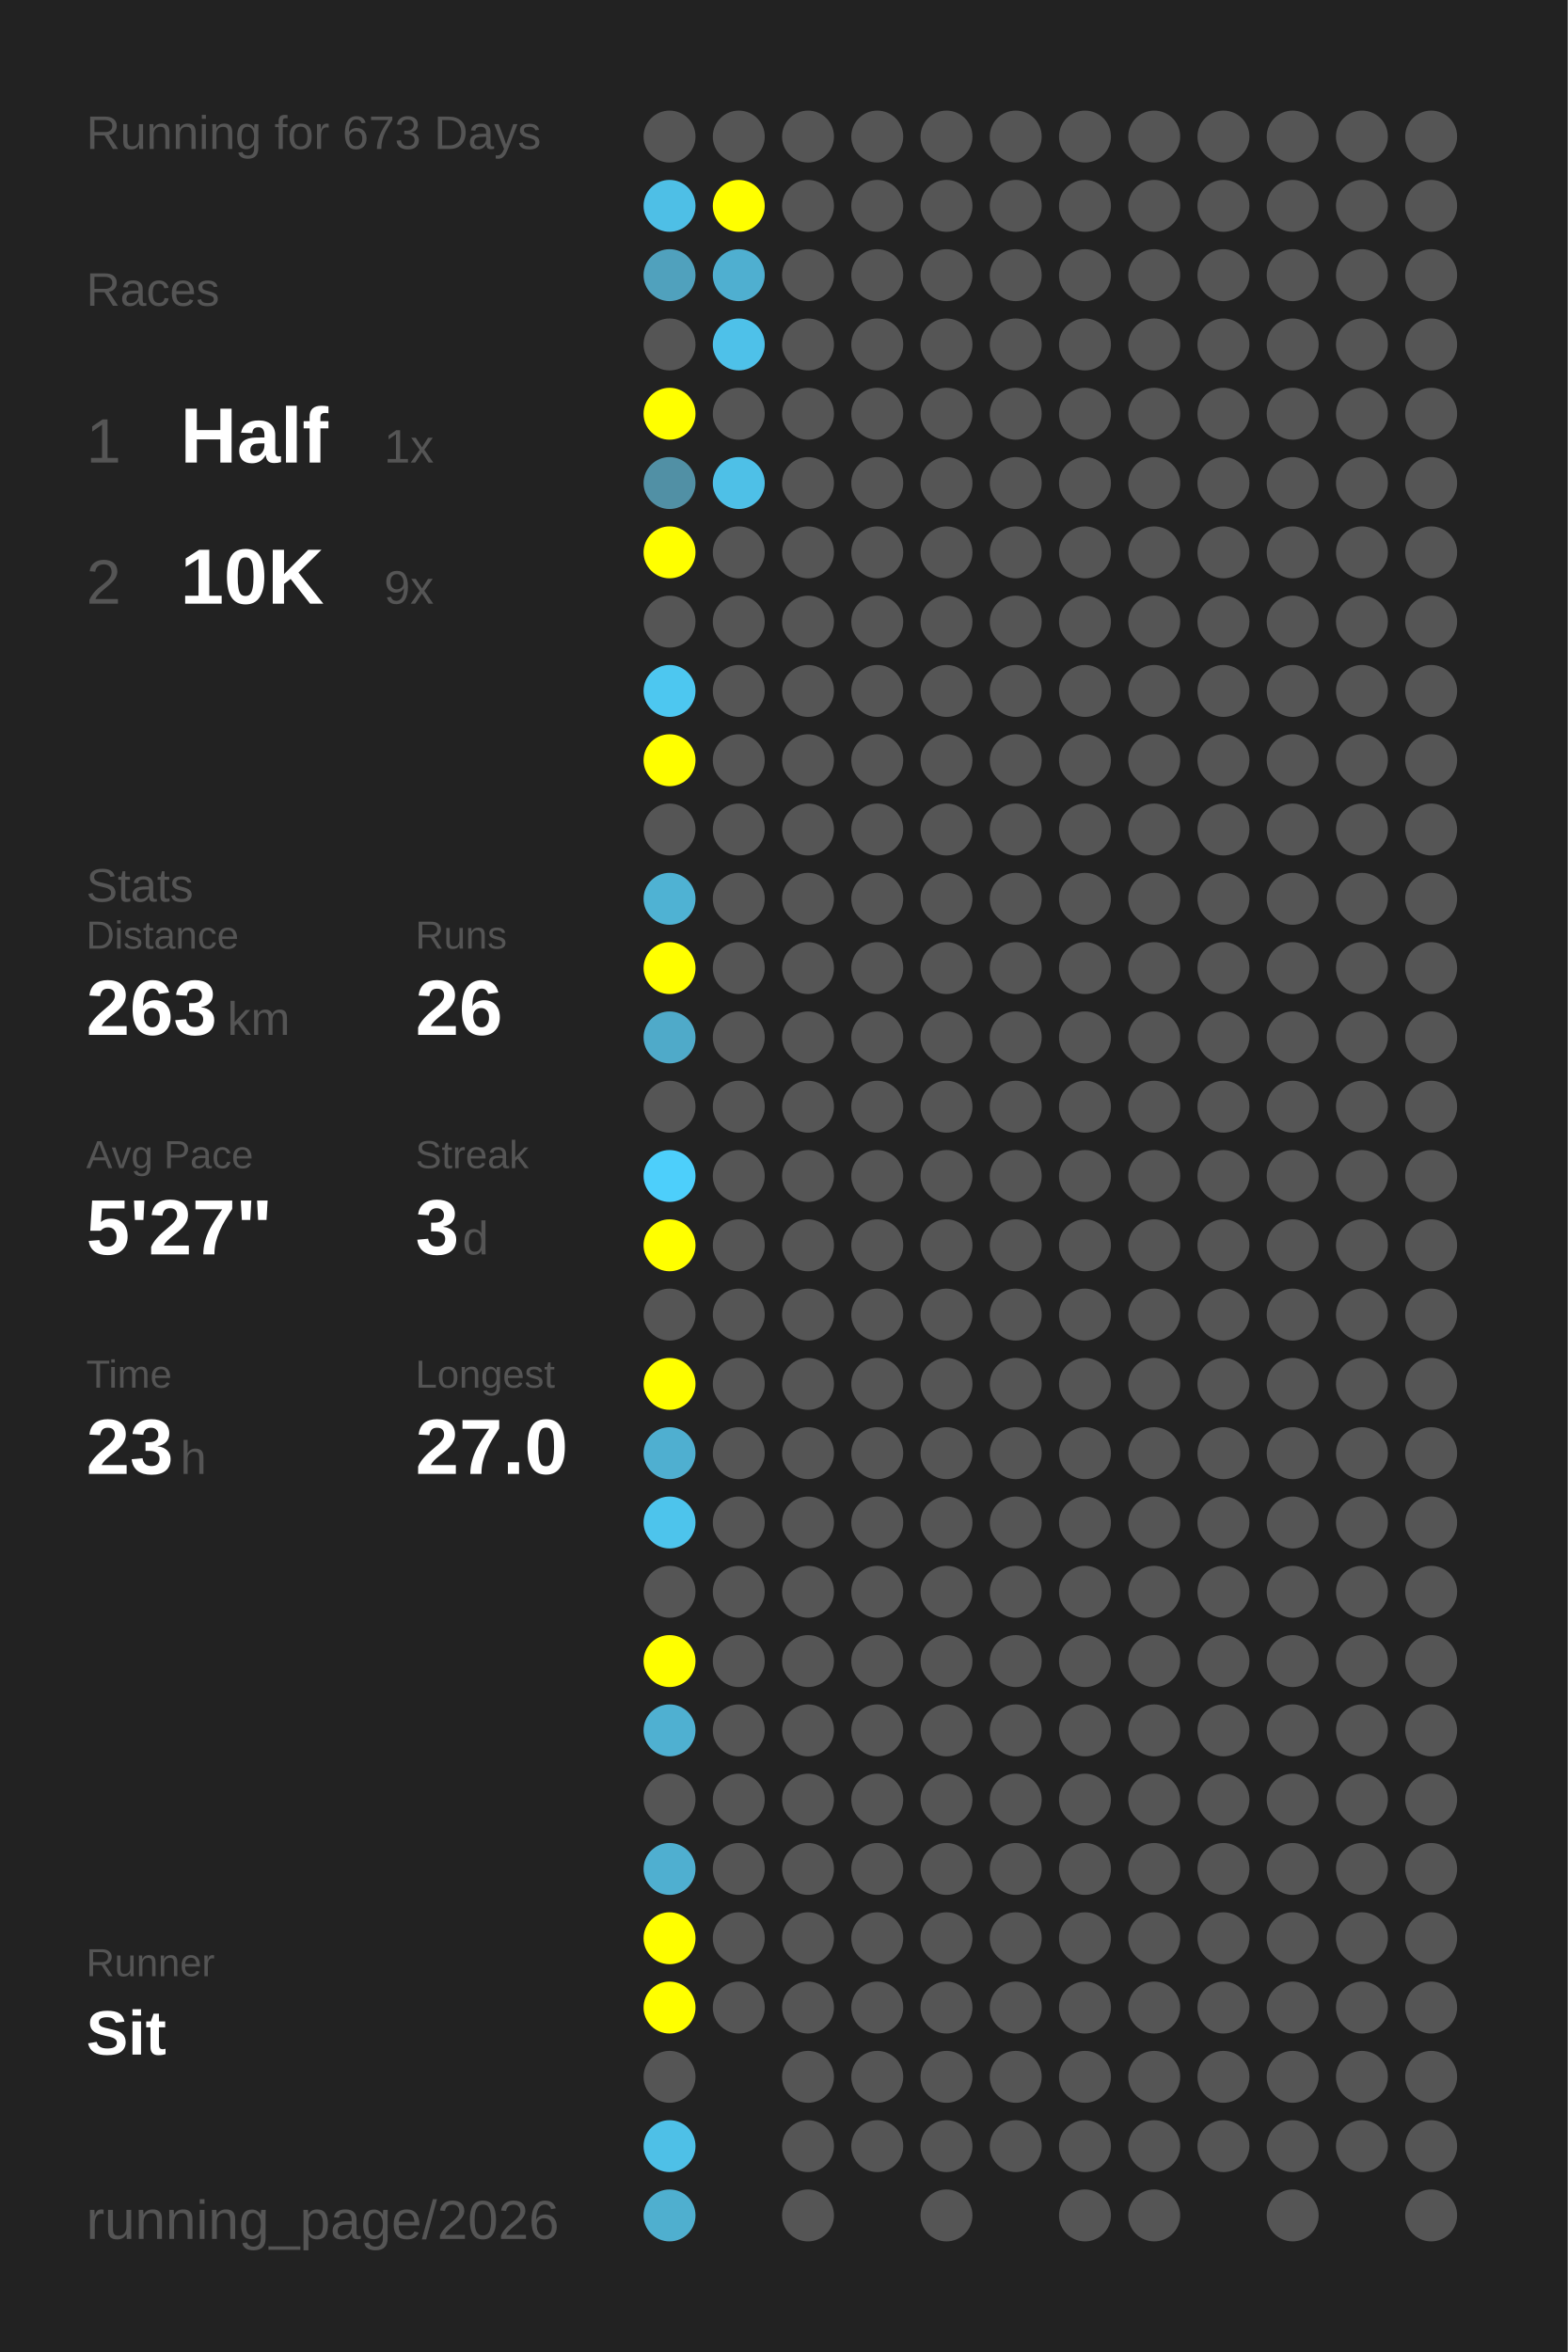
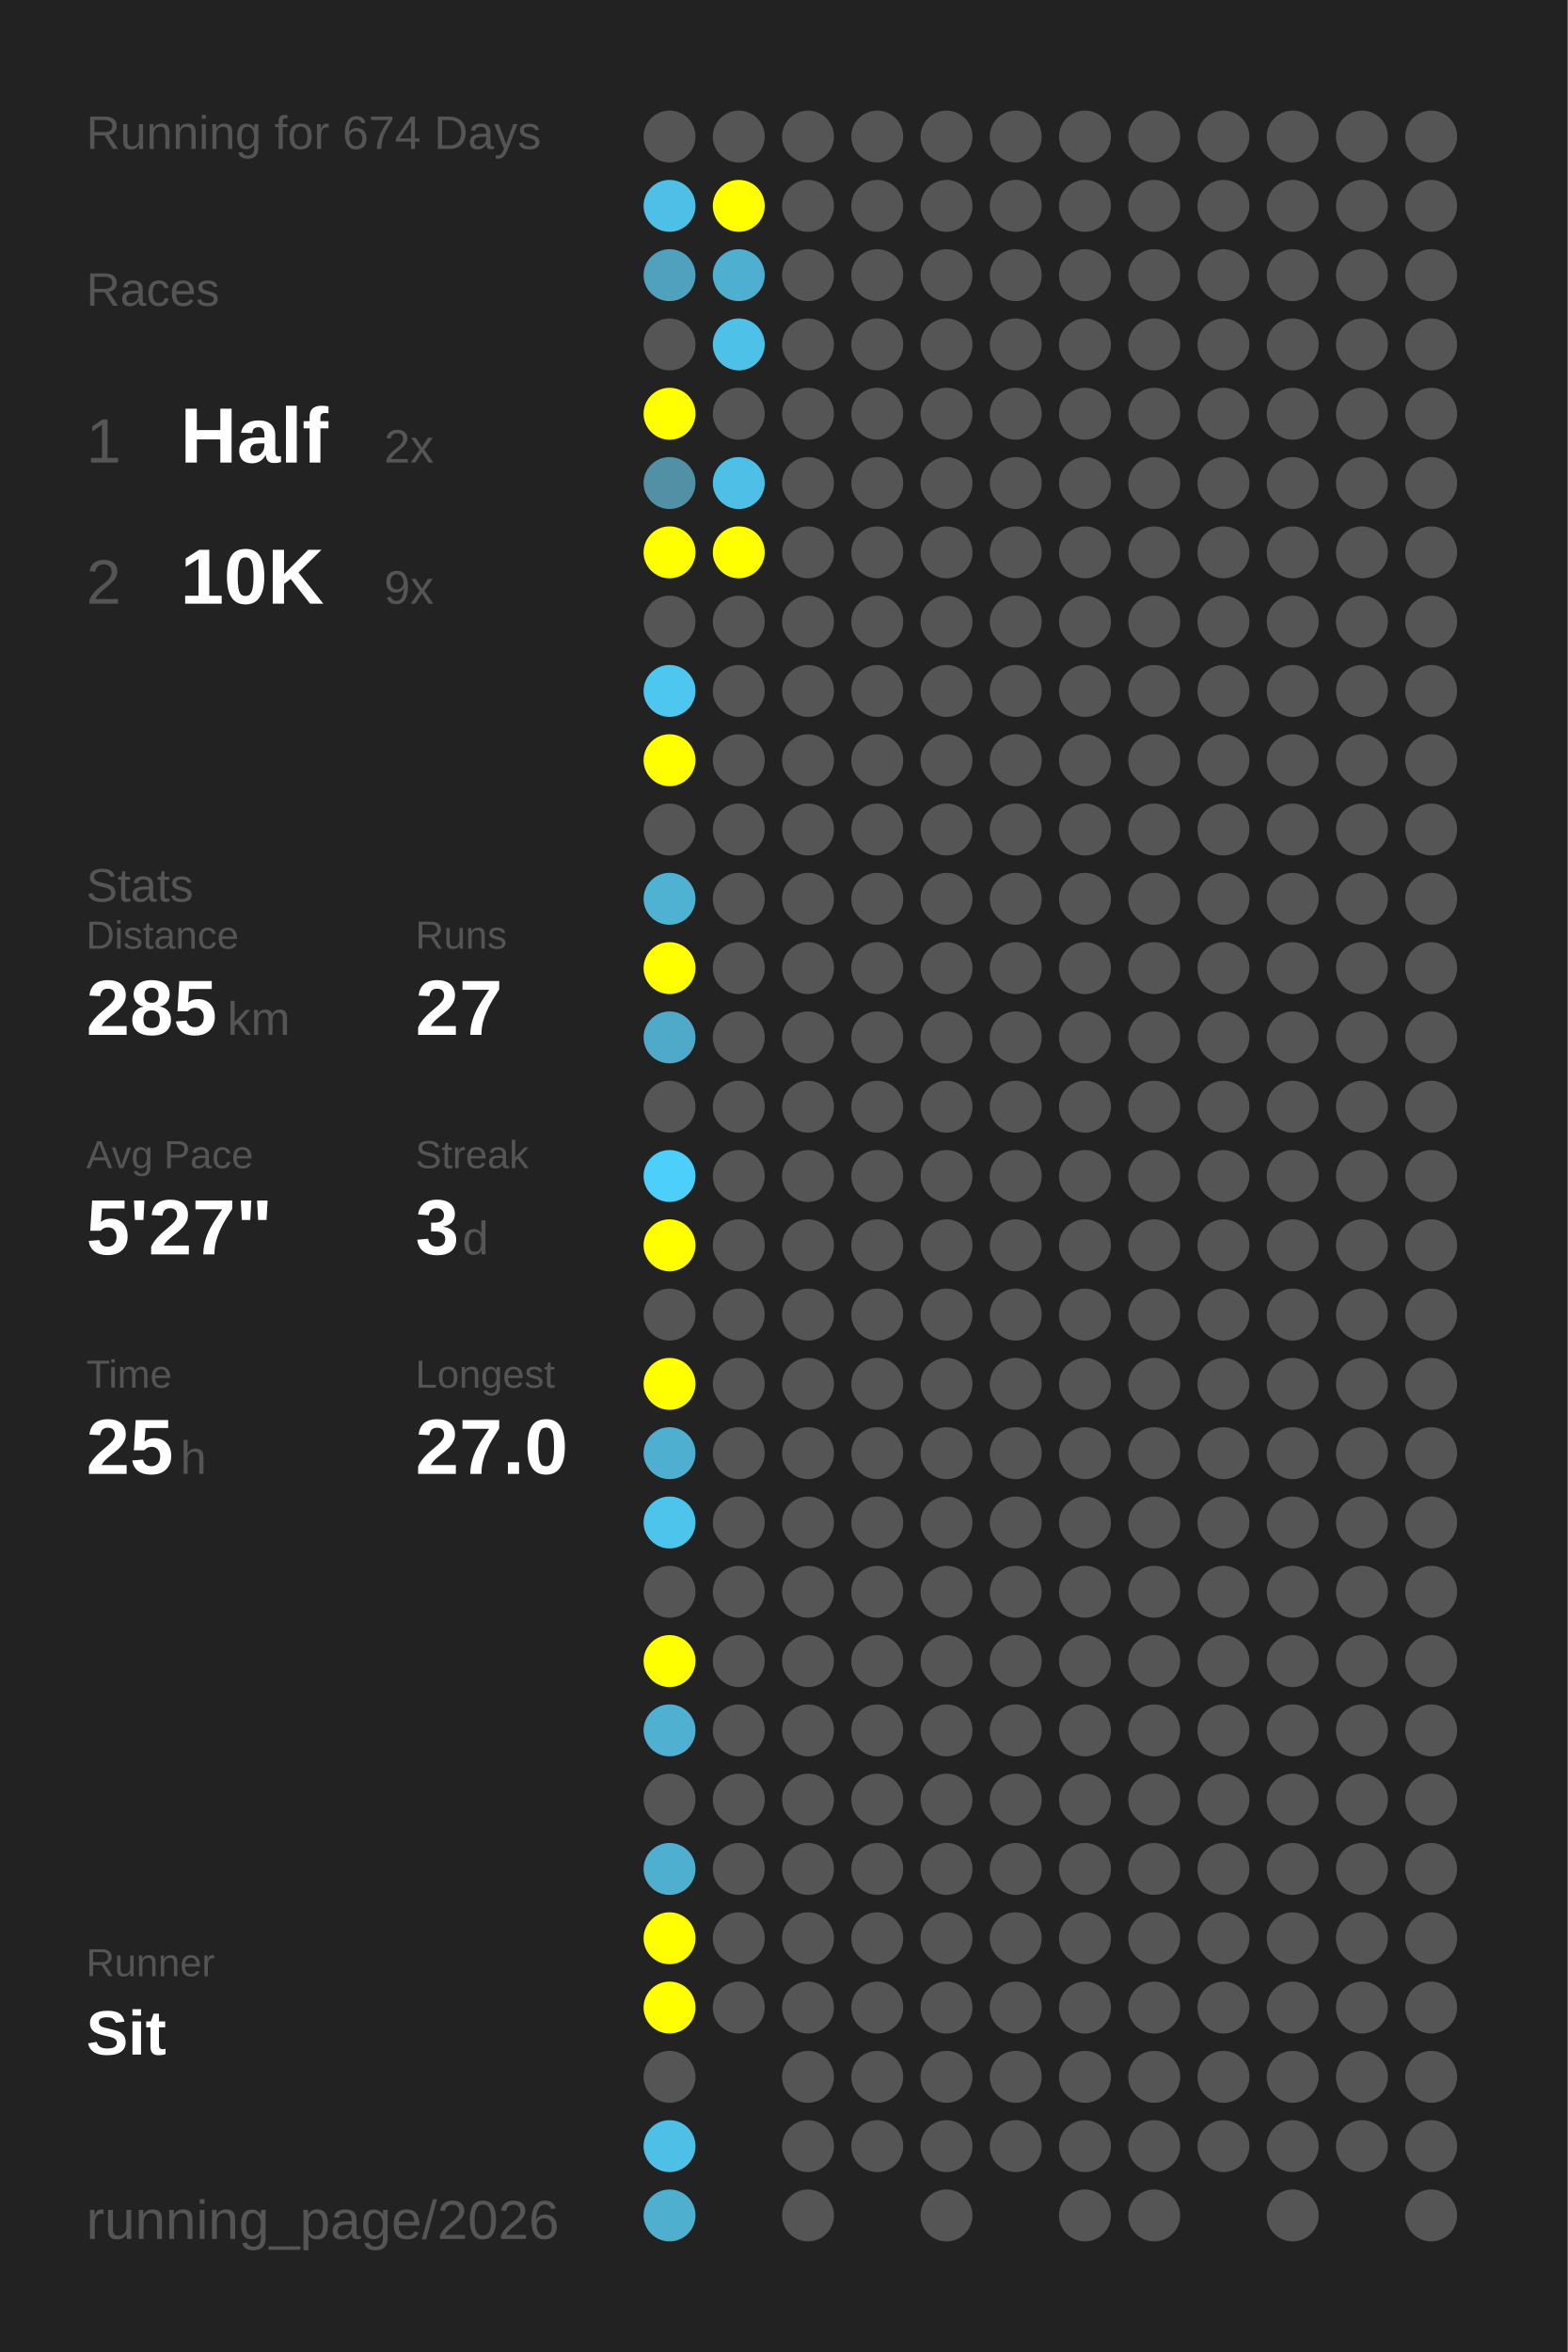
<svg xmlns="http://www.w3.org/2000/svg" baseProfile="full" height="300mm" version="1.1" viewBox="0,0,200,300" width="200mm">
  <defs />
  <rect fill="#222222" height="300" width="200" x="0" y="0" />
-   <text fill="#555555" style="font-size:6px; font-family:Arial;" x="11" y="19">Running for 673 Days</text>
+   <text fill="#555555" style="font-size:6px; font-family:Arial;" x="11" y="19">Running for 674 Days</text>
  <text fill="#555555" style="font-size:6px; font-family:Arial;" x="11" y="39">Races</text>
  <text fill="#555555" style="font-size:8px; font-family:Arial;" x="11" y="59">1</text>
  <text fill="#FFFFFF" style="font-size:10px; font-family:Arial; font-weight:bold;" x="23" y="59">Half</text>
-   <text fill="#555555" style="font-size:6px; font-family:Arial;" x="49" y="59">1x</text>
+   <text fill="#555555" style="font-size:6px; font-family:Arial;" x="49" y="59">2x</text>
  <text fill="#555555" style="font-size:8px; font-family:Arial;" x="11" y="77">2</text>
  <text fill="#FFFFFF" style="font-size:10px; font-family:Arial; font-weight:bold;" x="23" y="77">10K</text>
  <text fill="#555555" style="font-size:6px; font-family:Arial;" x="49" y="77">9x</text>
  <text fill="#555555" style="font-size:6px; font-family:Arial;" x="11" y="115">Stats</text>
  <text fill="#555555" style="font-size:5px; font-family:Arial;" x="11" y="121">Distance</text>
-   <text fill="#FFFFFF" style="font-size:10px; font-family:Arial; font-weight:bold;" x="11" y="132">263</text>
+   <text fill="#FFFFFF" style="font-size:10px; font-family:Arial; font-weight:bold;" x="11" y="132">285</text>
  <text fill="#555555" style="font-size:6px; font-family:Arial;" x="29" y="132">km</text>
  <text fill="#555555" style="font-size:5px; font-family:Arial;" x="53" y="121">Runs</text>
-   <text fill="#FFFFFF" style="font-size:10px; font-family:Arial; font-weight:bold;" x="53" y="132">26</text>
+   <text fill="#FFFFFF" style="font-size:10px; font-family:Arial; font-weight:bold;" x="53" y="132">27</text>
  <text fill="#555555" style="font-size:5px; font-family:Arial;" x="11" y="149">Avg Pace</text>
  <text fill="#FFFFFF" style="font-size:10px; font-family:Arial; font-weight:bold;" x="11" y="160">5'27"</text>
  <text fill="#555555" style="font-size:5px; font-family:Arial;" x="53" y="149">Streak</text>
  <text fill="#FFFFFF" style="font-size:10px; font-family:Arial; font-weight:bold;" x="53" y="160">3</text>
  <text fill="#555555" style="font-size:6px; font-family:Arial;" x="59" y="160">d</text>
  <text fill="#555555" style="font-size:5px; font-family:Arial;" x="11" y="177">Time</text>
-   <text fill="#FFFFFF" style="font-size:10px; font-family:Arial; font-weight:bold;" x="11" y="188">23</text>
+   <text fill="#FFFFFF" style="font-size:10px; font-family:Arial; font-weight:bold;" x="11" y="188">25</text>
  <text fill="#555555" style="font-size:6px; font-family:Arial;" x="23" y="188">h</text>
  <text fill="#555555" style="font-size:5px; font-family:Arial;" x="53" y="177">Longest</text>
  <text fill="#FFFFFF" style="font-size:10px; font-family:Arial; font-weight:bold;" x="53" y="188">27.0</text>
  <text fill="#555555" style="font-size:5px; font-family:Arial;" x="11" y="252.065">Runner</text>
  <text fill="#FFFFFF" style="font-size:8px; font-family:Arial; font-weight:bold;" x="11" y="262.065">Sit</text>
  <text fill="#555555" style="font-size:7px; font-family:Arial;" x="11" y="285.581">running_page/2026</text>
  <circle cx="85.417" cy="17.419" fill="#555555" r="3.312" />
  <circle cx="85.417" cy="26.258" fill="#4ebfe6" r="3.312" />
  <circle cx="85.417" cy="35.097" fill="#50a1bd" r="3.312" />
  <circle cx="85.417" cy="43.935" fill="#555555" r="3.312" />
  <circle cx="85.417" cy="52.774" fill="#FFFF00" r="3.312" />
  <circle cx="85.417" cy="61.613" fill="#5190a5" r="3.312" />
  <circle cx="85.417" cy="70.452" fill="#FFFF00" r="3.312" />
  <circle cx="85.417" cy="79.29" fill="#555555" r="3.312" />
  <circle cx="85.417" cy="88.129" fill="#4dc7f0" r="3.312" />
  <circle cx="85.417" cy="96.968" fill="#FFFF00" r="3.312" />
  <circle cx="85.417" cy="105.806" fill="#555555" r="3.312" />
  <circle cx="85.417" cy="114.645" fill="#4fb2d3" r="3.312" />
  <circle cx="85.417" cy="123.484" fill="#FFFF00" r="3.312" />
  <circle cx="85.417" cy="132.323" fill="#4faac9" r="3.312" />
  <circle cx="85.417" cy="141.161" fill="#555555" r="3.312" />
  <circle cx="85.417" cy="150" fill="#4dcffb" r="3.312" />
  <circle cx="85.417" cy="158.839" fill="#FFFF00" r="3.312" />
  <circle cx="85.417" cy="167.677" fill="#555555" r="3.312" />
  <circle cx="85.417" cy="176.516" fill="#FFFF00" r="3.312" />
  <circle cx="85.417" cy="185.355" fill="#4fafd0" r="3.312" />
  <circle cx="85.417" cy="194.194" fill="#4dc4ec" r="3.312" />
  <circle cx="85.417" cy="203.032" fill="#555555" r="3.312" />
  <circle cx="85.417" cy="211.871" fill="#FFFF00" r="3.312" />
  <circle cx="85.417" cy="220.71" fill="#4fb0d1" r="3.312" />
  <circle cx="85.417" cy="229.548" fill="#555555" r="3.312" />
  <circle cx="85.417" cy="238.387" fill="#4fafd0" r="3.312" />
  <circle cx="85.417" cy="247.226" fill="#FFFF00" r="3.312" />
  <circle cx="85.417" cy="256.065" fill="#FFFF00" r="3.312" />
  <circle cx="85.417" cy="264.903" fill="#555555" r="3.312" />
  <circle cx="85.417" cy="273.742" fill="#4ec0e7" r="3.312" />
  <circle cx="85.417" cy="282.581" fill="#4fafcf" r="3.312" />
  <circle cx="94.25" cy="17.419" fill="#555555" r="3.312" />
  <circle cx="94.25" cy="26.258" fill="#FFFF00" r="3.312" />
  <circle cx="94.25" cy="35.097" fill="#4fafd0" r="3.312" />
  <circle cx="94.25" cy="43.935" fill="#4ec1e9" r="3.312" />
  <circle cx="94.25" cy="52.774" fill="#555555" r="3.312" />
  <circle cx="94.25" cy="61.613" fill="#4ec0e7" r="3.312" />
-   <circle cx="94.25" cy="70.452" fill="#555555" r="3.312" />
+   <circle cx="94.25" cy="70.452" fill="#FFFF00" r="3.312" />
  <circle cx="94.25" cy="79.29" fill="#555555" r="3.312" />
  <circle cx="94.25" cy="88.129" fill="#555555" r="3.312" />
  <circle cx="94.25" cy="96.968" fill="#555555" r="3.312" />
  <circle cx="94.25" cy="105.806" fill="#555555" r="3.312" />
  <circle cx="94.25" cy="114.645" fill="#555555" r="3.312" />
  <circle cx="94.25" cy="123.484" fill="#555555" r="3.312" />
  <circle cx="94.25" cy="132.323" fill="#555555" r="3.312" />
  <circle cx="94.25" cy="141.161" fill="#555555" r="3.312" />
  <circle cx="94.25" cy="150" fill="#555555" r="3.312" />
  <circle cx="94.25" cy="158.839" fill="#555555" r="3.312" />
  <circle cx="94.25" cy="167.677" fill="#555555" r="3.312" />
  <circle cx="94.25" cy="176.516" fill="#555555" r="3.312" />
  <circle cx="94.25" cy="185.355" fill="#555555" r="3.312" />
  <circle cx="94.25" cy="194.194" fill="#555555" r="3.312" />
  <circle cx="94.25" cy="203.032" fill="#555555" r="3.312" />
  <circle cx="94.25" cy="211.871" fill="#555555" r="3.312" />
  <circle cx="94.25" cy="220.71" fill="#555555" r="3.312" />
  <circle cx="94.25" cy="229.548" fill="#555555" r="3.312" />
  <circle cx="94.25" cy="238.387" fill="#555555" r="3.312" />
  <circle cx="94.25" cy="247.226" fill="#555555" r="3.312" />
  <circle cx="94.25" cy="256.065" fill="#555555" r="3.312" />
  <circle cx="103.083" cy="17.419" fill="#555555" r="3.312" />
  <circle cx="103.083" cy="26.258" fill="#555555" r="3.312" />
  <circle cx="103.083" cy="35.097" fill="#555555" r="3.312" />
  <circle cx="103.083" cy="43.935" fill="#555555" r="3.312" />
  <circle cx="103.083" cy="52.774" fill="#555555" r="3.312" />
  <circle cx="103.083" cy="61.613" fill="#555555" r="3.312" />
  <circle cx="103.083" cy="70.452" fill="#555555" r="3.312" />
  <circle cx="103.083" cy="79.29" fill="#555555" r="3.312" />
  <circle cx="103.083" cy="88.129" fill="#555555" r="3.312" />
  <circle cx="103.083" cy="96.968" fill="#555555" r="3.312" />
  <circle cx="103.083" cy="105.806" fill="#555555" r="3.312" />
  <circle cx="103.083" cy="114.645" fill="#555555" r="3.312" />
  <circle cx="103.083" cy="123.484" fill="#555555" r="3.312" />
  <circle cx="103.083" cy="132.323" fill="#555555" r="3.312" />
  <circle cx="103.083" cy="141.161" fill="#555555" r="3.312" />
  <circle cx="103.083" cy="150" fill="#555555" r="3.312" />
  <circle cx="103.083" cy="158.839" fill="#555555" r="3.312" />
  <circle cx="103.083" cy="167.677" fill="#555555" r="3.312" />
  <circle cx="103.083" cy="176.516" fill="#555555" r="3.312" />
  <circle cx="103.083" cy="185.355" fill="#555555" r="3.312" />
  <circle cx="103.083" cy="194.194" fill="#555555" r="3.312" />
  <circle cx="103.083" cy="203.032" fill="#555555" r="3.312" />
  <circle cx="103.083" cy="211.871" fill="#555555" r="3.312" />
  <circle cx="103.083" cy="220.71" fill="#555555" r="3.312" />
  <circle cx="103.083" cy="229.548" fill="#555555" r="3.312" />
  <circle cx="103.083" cy="238.387" fill="#555555" r="3.312" />
  <circle cx="103.083" cy="247.226" fill="#555555" r="3.312" />
  <circle cx="103.083" cy="256.065" fill="#555555" r="3.312" />
  <circle cx="103.083" cy="264.903" fill="#555555" r="3.312" />
  <circle cx="103.083" cy="273.742" fill="#555555" r="3.312" />
  <circle cx="103.083" cy="282.581" fill="#555555" r="3.312" />
  <circle cx="111.917" cy="17.419" fill="#555555" r="3.312" />
  <circle cx="111.917" cy="26.258" fill="#555555" r="3.312" />
  <circle cx="111.917" cy="35.097" fill="#555555" r="3.312" />
  <circle cx="111.917" cy="43.935" fill="#555555" r="3.312" />
  <circle cx="111.917" cy="52.774" fill="#555555" r="3.312" />
  <circle cx="111.917" cy="61.613" fill="#555555" r="3.312" />
  <circle cx="111.917" cy="70.452" fill="#555555" r="3.312" />
  <circle cx="111.917" cy="79.29" fill="#555555" r="3.312" />
  <circle cx="111.917" cy="88.129" fill="#555555" r="3.312" />
  <circle cx="111.917" cy="96.968" fill="#555555" r="3.312" />
  <circle cx="111.917" cy="105.806" fill="#555555" r="3.312" />
  <circle cx="111.917" cy="114.645" fill="#555555" r="3.312" />
  <circle cx="111.917" cy="123.484" fill="#555555" r="3.312" />
  <circle cx="111.917" cy="132.323" fill="#555555" r="3.312" />
  <circle cx="111.917" cy="141.161" fill="#555555" r="3.312" />
  <circle cx="111.917" cy="150" fill="#555555" r="3.312" />
  <circle cx="111.917" cy="158.839" fill="#555555" r="3.312" />
  <circle cx="111.917" cy="167.677" fill="#555555" r="3.312" />
  <circle cx="111.917" cy="176.516" fill="#555555" r="3.312" />
  <circle cx="111.917" cy="185.355" fill="#555555" r="3.312" />
  <circle cx="111.917" cy="194.194" fill="#555555" r="3.312" />
  <circle cx="111.917" cy="203.032" fill="#555555" r="3.312" />
  <circle cx="111.917" cy="211.871" fill="#555555" r="3.312" />
  <circle cx="111.917" cy="220.71" fill="#555555" r="3.312" />
  <circle cx="111.917" cy="229.548" fill="#555555" r="3.312" />
  <circle cx="111.917" cy="238.387" fill="#555555" r="3.312" />
  <circle cx="111.917" cy="247.226" fill="#555555" r="3.312" />
  <circle cx="111.917" cy="256.065" fill="#555555" r="3.312" />
  <circle cx="111.917" cy="264.903" fill="#555555" r="3.312" />
  <circle cx="111.917" cy="273.742" fill="#555555" r="3.312" />
  <circle cx="120.75" cy="17.419" fill="#555555" r="3.312" />
  <circle cx="120.75" cy="26.258" fill="#555555" r="3.312" />
  <circle cx="120.75" cy="35.097" fill="#555555" r="3.312" />
  <circle cx="120.75" cy="43.935" fill="#555555" r="3.312" />
  <circle cx="120.75" cy="52.774" fill="#555555" r="3.312" />
  <circle cx="120.75" cy="61.613" fill="#555555" r="3.312" />
  <circle cx="120.75" cy="70.452" fill="#555555" r="3.312" />
  <circle cx="120.75" cy="79.29" fill="#555555" r="3.312" />
  <circle cx="120.75" cy="88.129" fill="#555555" r="3.312" />
  <circle cx="120.75" cy="96.968" fill="#555555" r="3.312" />
  <circle cx="120.75" cy="105.806" fill="#555555" r="3.312" />
  <circle cx="120.75" cy="114.645" fill="#555555" r="3.312" />
  <circle cx="120.75" cy="123.484" fill="#555555" r="3.312" />
  <circle cx="120.75" cy="132.323" fill="#555555" r="3.312" />
  <circle cx="120.75" cy="141.161" fill="#555555" r="3.312" />
  <circle cx="120.75" cy="150" fill="#555555" r="3.312" />
  <circle cx="120.75" cy="158.839" fill="#555555" r="3.312" />
  <circle cx="120.75" cy="167.677" fill="#555555" r="3.312" />
  <circle cx="120.75" cy="176.516" fill="#555555" r="3.312" />
  <circle cx="120.75" cy="185.355" fill="#555555" r="3.312" />
  <circle cx="120.75" cy="194.194" fill="#555555" r="3.312" />
  <circle cx="120.75" cy="203.032" fill="#555555" r="3.312" />
  <circle cx="120.75" cy="211.871" fill="#555555" r="3.312" />
  <circle cx="120.75" cy="220.71" fill="#555555" r="3.312" />
  <circle cx="120.75" cy="229.548" fill="#555555" r="3.312" />
  <circle cx="120.75" cy="238.387" fill="#555555" r="3.312" />
  <circle cx="120.75" cy="247.226" fill="#555555" r="3.312" />
  <circle cx="120.75" cy="256.065" fill="#555555" r="3.312" />
  <circle cx="120.75" cy="264.903" fill="#555555" r="3.312" />
  <circle cx="120.75" cy="273.742" fill="#555555" r="3.312" />
  <circle cx="120.75" cy="282.581" fill="#555555" r="3.312" />
  <circle cx="129.583" cy="17.419" fill="#555555" r="3.312" />
  <circle cx="129.583" cy="26.258" fill="#555555" r="3.312" />
  <circle cx="129.583" cy="35.097" fill="#555555" r="3.312" />
  <circle cx="129.583" cy="43.935" fill="#555555" r="3.312" />
  <circle cx="129.583" cy="52.774" fill="#555555" r="3.312" />
  <circle cx="129.583" cy="61.613" fill="#555555" r="3.312" />
  <circle cx="129.583" cy="70.452" fill="#555555" r="3.312" />
  <circle cx="129.583" cy="79.29" fill="#555555" r="3.312" />
  <circle cx="129.583" cy="88.129" fill="#555555" r="3.312" />
  <circle cx="129.583" cy="96.968" fill="#555555" r="3.312" />
  <circle cx="129.583" cy="105.806" fill="#555555" r="3.312" />
  <circle cx="129.583" cy="114.645" fill="#555555" r="3.312" />
  <circle cx="129.583" cy="123.484" fill="#555555" r="3.312" />
  <circle cx="129.583" cy="132.323" fill="#555555" r="3.312" />
  <circle cx="129.583" cy="141.161" fill="#555555" r="3.312" />
  <circle cx="129.583" cy="150" fill="#555555" r="3.312" />
  <circle cx="129.583" cy="158.839" fill="#555555" r="3.312" />
  <circle cx="129.583" cy="167.677" fill="#555555" r="3.312" />
  <circle cx="129.583" cy="176.516" fill="#555555" r="3.312" />
  <circle cx="129.583" cy="185.355" fill="#555555" r="3.312" />
  <circle cx="129.583" cy="194.194" fill="#555555" r="3.312" />
  <circle cx="129.583" cy="203.032" fill="#555555" r="3.312" />
  <circle cx="129.583" cy="211.871" fill="#555555" r="3.312" />
  <circle cx="129.583" cy="220.71" fill="#555555" r="3.312" />
  <circle cx="129.583" cy="229.548" fill="#555555" r="3.312" />
  <circle cx="129.583" cy="238.387" fill="#555555" r="3.312" />
  <circle cx="129.583" cy="247.226" fill="#555555" r="3.312" />
  <circle cx="129.583" cy="256.065" fill="#555555" r="3.312" />
  <circle cx="129.583" cy="264.903" fill="#555555" r="3.312" />
  <circle cx="129.583" cy="273.742" fill="#555555" r="3.312" />
  <circle cx="138.417" cy="17.419" fill="#555555" r="3.312" />
  <circle cx="138.417" cy="26.258" fill="#555555" r="3.312" />
  <circle cx="138.417" cy="35.097" fill="#555555" r="3.312" />
  <circle cx="138.417" cy="43.935" fill="#555555" r="3.312" />
  <circle cx="138.417" cy="52.774" fill="#555555" r="3.312" />
  <circle cx="138.417" cy="61.613" fill="#555555" r="3.312" />
  <circle cx="138.417" cy="70.452" fill="#555555" r="3.312" />
  <circle cx="138.417" cy="79.29" fill="#555555" r="3.312" />
  <circle cx="138.417" cy="88.129" fill="#555555" r="3.312" />
  <circle cx="138.417" cy="96.968" fill="#555555" r="3.312" />
  <circle cx="138.417" cy="105.806" fill="#555555" r="3.312" />
  <circle cx="138.417" cy="114.645" fill="#555555" r="3.312" />
  <circle cx="138.417" cy="123.484" fill="#555555" r="3.312" />
  <circle cx="138.417" cy="132.323" fill="#555555" r="3.312" />
  <circle cx="138.417" cy="141.161" fill="#555555" r="3.312" />
  <circle cx="138.417" cy="150" fill="#555555" r="3.312" />
  <circle cx="138.417" cy="158.839" fill="#555555" r="3.312" />
  <circle cx="138.417" cy="167.677" fill="#555555" r="3.312" />
  <circle cx="138.417" cy="176.516" fill="#555555" r="3.312" />
  <circle cx="138.417" cy="185.355" fill="#555555" r="3.312" />
  <circle cx="138.417" cy="194.194" fill="#555555" r="3.312" />
  <circle cx="138.417" cy="203.032" fill="#555555" r="3.312" />
  <circle cx="138.417" cy="211.871" fill="#555555" r="3.312" />
  <circle cx="138.417" cy="220.71" fill="#555555" r="3.312" />
  <circle cx="138.417" cy="229.548" fill="#555555" r="3.312" />
  <circle cx="138.417" cy="238.387" fill="#555555" r="3.312" />
  <circle cx="138.417" cy="247.226" fill="#555555" r="3.312" />
  <circle cx="138.417" cy="256.065" fill="#555555" r="3.312" />
  <circle cx="138.417" cy="264.903" fill="#555555" r="3.312" />
  <circle cx="138.417" cy="273.742" fill="#555555" r="3.312" />
  <circle cx="138.417" cy="282.581" fill="#555555" r="3.312" />
  <circle cx="147.25" cy="17.419" fill="#555555" r="3.312" />
  <circle cx="147.25" cy="26.258" fill="#555555" r="3.312" />
  <circle cx="147.25" cy="35.097" fill="#555555" r="3.312" />
  <circle cx="147.25" cy="43.935" fill="#555555" r="3.312" />
  <circle cx="147.25" cy="52.774" fill="#555555" r="3.312" />
  <circle cx="147.25" cy="61.613" fill="#555555" r="3.312" />
  <circle cx="147.25" cy="70.452" fill="#555555" r="3.312" />
  <circle cx="147.25" cy="79.29" fill="#555555" r="3.312" />
  <circle cx="147.25" cy="88.129" fill="#555555" r="3.312" />
  <circle cx="147.25" cy="96.968" fill="#555555" r="3.312" />
  <circle cx="147.25" cy="105.806" fill="#555555" r="3.312" />
  <circle cx="147.25" cy="114.645" fill="#555555" r="3.312" />
  <circle cx="147.25" cy="123.484" fill="#555555" r="3.312" />
  <circle cx="147.25" cy="132.323" fill="#555555" r="3.312" />
  <circle cx="147.25" cy="141.161" fill="#555555" r="3.312" />
  <circle cx="147.25" cy="150" fill="#555555" r="3.312" />
  <circle cx="147.25" cy="158.839" fill="#555555" r="3.312" />
  <circle cx="147.25" cy="167.677" fill="#555555" r="3.312" />
  <circle cx="147.25" cy="176.516" fill="#555555" r="3.312" />
  <circle cx="147.25" cy="185.355" fill="#555555" r="3.312" />
  <circle cx="147.25" cy="194.194" fill="#555555" r="3.312" />
  <circle cx="147.25" cy="203.032" fill="#555555" r="3.312" />
  <circle cx="147.25" cy="211.871" fill="#555555" r="3.312" />
  <circle cx="147.25" cy="220.71" fill="#555555" r="3.312" />
  <circle cx="147.25" cy="229.548" fill="#555555" r="3.312" />
  <circle cx="147.25" cy="238.387" fill="#555555" r="3.312" />
  <circle cx="147.25" cy="247.226" fill="#555555" r="3.312" />
  <circle cx="147.25" cy="256.065" fill="#555555" r="3.312" />
  <circle cx="147.25" cy="264.903" fill="#555555" r="3.312" />
  <circle cx="147.25" cy="273.742" fill="#555555" r="3.312" />
  <circle cx="147.25" cy="282.581" fill="#555555" r="3.312" />
  <circle cx="156.083" cy="17.419" fill="#555555" r="3.312" />
  <circle cx="156.083" cy="26.258" fill="#555555" r="3.312" />
  <circle cx="156.083" cy="35.097" fill="#555555" r="3.312" />
  <circle cx="156.083" cy="43.935" fill="#555555" r="3.312" />
  <circle cx="156.083" cy="52.774" fill="#555555" r="3.312" />
  <circle cx="156.083" cy="61.613" fill="#555555" r="3.312" />
  <circle cx="156.083" cy="70.452" fill="#555555" r="3.312" />
  <circle cx="156.083" cy="79.29" fill="#555555" r="3.312" />
  <circle cx="156.083" cy="88.129" fill="#555555" r="3.312" />
  <circle cx="156.083" cy="96.968" fill="#555555" r="3.312" />
  <circle cx="156.083" cy="105.806" fill="#555555" r="3.312" />
  <circle cx="156.083" cy="114.645" fill="#555555" r="3.312" />
  <circle cx="156.083" cy="123.484" fill="#555555" r="3.312" />
  <circle cx="156.083" cy="132.323" fill="#555555" r="3.312" />
  <circle cx="156.083" cy="141.161" fill="#555555" r="3.312" />
  <circle cx="156.083" cy="150" fill="#555555" r="3.312" />
  <circle cx="156.083" cy="158.839" fill="#555555" r="3.312" />
  <circle cx="156.083" cy="167.677" fill="#555555" r="3.312" />
  <circle cx="156.083" cy="176.516" fill="#555555" r="3.312" />
  <circle cx="156.083" cy="185.355" fill="#555555" r="3.312" />
  <circle cx="156.083" cy="194.194" fill="#555555" r="3.312" />
  <circle cx="156.083" cy="203.032" fill="#555555" r="3.312" />
  <circle cx="156.083" cy="211.871" fill="#555555" r="3.312" />
  <circle cx="156.083" cy="220.71" fill="#555555" r="3.312" />
  <circle cx="156.083" cy="229.548" fill="#555555" r="3.312" />
  <circle cx="156.083" cy="238.387" fill="#555555" r="3.312" />
  <circle cx="156.083" cy="247.226" fill="#555555" r="3.312" />
  <circle cx="156.083" cy="256.065" fill="#555555" r="3.312" />
  <circle cx="156.083" cy="264.903" fill="#555555" r="3.312" />
  <circle cx="156.083" cy="273.742" fill="#555555" r="3.312" />
  <circle cx="164.917" cy="17.419" fill="#555555" r="3.312" />
  <circle cx="164.917" cy="26.258" fill="#555555" r="3.312" />
  <circle cx="164.917" cy="35.097" fill="#555555" r="3.312" />
  <circle cx="164.917" cy="43.935" fill="#555555" r="3.312" />
  <circle cx="164.917" cy="52.774" fill="#555555" r="3.312" />
  <circle cx="164.917" cy="61.613" fill="#555555" r="3.312" />
  <circle cx="164.917" cy="70.452" fill="#555555" r="3.312" />
  <circle cx="164.917" cy="79.29" fill="#555555" r="3.312" />
  <circle cx="164.917" cy="88.129" fill="#555555" r="3.312" />
  <circle cx="164.917" cy="96.968" fill="#555555" r="3.312" />
  <circle cx="164.917" cy="105.806" fill="#555555" r="3.312" />
  <circle cx="164.917" cy="114.645" fill="#555555" r="3.312" />
  <circle cx="164.917" cy="123.484" fill="#555555" r="3.312" />
  <circle cx="164.917" cy="132.323" fill="#555555" r="3.312" />
  <circle cx="164.917" cy="141.161" fill="#555555" r="3.312" />
  <circle cx="164.917" cy="150" fill="#555555" r="3.312" />
  <circle cx="164.917" cy="158.839" fill="#555555" r="3.312" />
  <circle cx="164.917" cy="167.677" fill="#555555" r="3.312" />
  <circle cx="164.917" cy="176.516" fill="#555555" r="3.312" />
  <circle cx="164.917" cy="185.355" fill="#555555" r="3.312" />
  <circle cx="164.917" cy="194.194" fill="#555555" r="3.312" />
  <circle cx="164.917" cy="203.032" fill="#555555" r="3.312" />
  <circle cx="164.917" cy="211.871" fill="#555555" r="3.312" />
  <circle cx="164.917" cy="220.71" fill="#555555" r="3.312" />
  <circle cx="164.917" cy="229.548" fill="#555555" r="3.312" />
  <circle cx="164.917" cy="238.387" fill="#555555" r="3.312" />
  <circle cx="164.917" cy="247.226" fill="#555555" r="3.312" />
  <circle cx="164.917" cy="256.065" fill="#555555" r="3.312" />
  <circle cx="164.917" cy="264.903" fill="#555555" r="3.312" />
  <circle cx="164.917" cy="273.742" fill="#555555" r="3.312" />
  <circle cx="164.917" cy="282.581" fill="#555555" r="3.312" />
  <circle cx="173.75" cy="17.419" fill="#555555" r="3.312" />
  <circle cx="173.75" cy="26.258" fill="#555555" r="3.312" />
  <circle cx="173.75" cy="35.097" fill="#555555" r="3.312" />
  <circle cx="173.75" cy="43.935" fill="#555555" r="3.312" />
  <circle cx="173.75" cy="52.774" fill="#555555" r="3.312" />
  <circle cx="173.75" cy="61.613" fill="#555555" r="3.312" />
  <circle cx="173.75" cy="70.452" fill="#555555" r="3.312" />
  <circle cx="173.75" cy="79.29" fill="#555555" r="3.312" />
  <circle cx="173.75" cy="88.129" fill="#555555" r="3.312" />
  <circle cx="173.75" cy="96.968" fill="#555555" r="3.312" />
  <circle cx="173.75" cy="105.806" fill="#555555" r="3.312" />
  <circle cx="173.75" cy="114.645" fill="#555555" r="3.312" />
  <circle cx="173.75" cy="123.484" fill="#555555" r="3.312" />
  <circle cx="173.75" cy="132.323" fill="#555555" r="3.312" />
  <circle cx="173.75" cy="141.161" fill="#555555" r="3.312" />
  <circle cx="173.75" cy="150" fill="#555555" r="3.312" />
  <circle cx="173.75" cy="158.839" fill="#555555" r="3.312" />
  <circle cx="173.75" cy="167.677" fill="#555555" r="3.312" />
  <circle cx="173.75" cy="176.516" fill="#555555" r="3.312" />
  <circle cx="173.75" cy="185.355" fill="#555555" r="3.312" />
  <circle cx="173.75" cy="194.194" fill="#555555" r="3.312" />
  <circle cx="173.75" cy="203.032" fill="#555555" r="3.312" />
  <circle cx="173.75" cy="211.871" fill="#555555" r="3.312" />
  <circle cx="173.75" cy="220.71" fill="#555555" r="3.312" />
  <circle cx="173.75" cy="229.548" fill="#555555" r="3.312" />
  <circle cx="173.75" cy="238.387" fill="#555555" r="3.312" />
  <circle cx="173.75" cy="247.226" fill="#555555" r="3.312" />
  <circle cx="173.75" cy="256.065" fill="#555555" r="3.312" />
  <circle cx="173.75" cy="264.903" fill="#555555" r="3.312" />
  <circle cx="173.75" cy="273.742" fill="#555555" r="3.312" />
  <circle cx="182.583" cy="17.419" fill="#555555" r="3.312" />
  <circle cx="182.583" cy="26.258" fill="#555555" r="3.312" />
  <circle cx="182.583" cy="35.097" fill="#555555" r="3.312" />
  <circle cx="182.583" cy="43.935" fill="#555555" r="3.312" />
  <circle cx="182.583" cy="52.774" fill="#555555" r="3.312" />
  <circle cx="182.583" cy="61.613" fill="#555555" r="3.312" />
  <circle cx="182.583" cy="70.452" fill="#555555" r="3.312" />
  <circle cx="182.583" cy="79.29" fill="#555555" r="3.312" />
  <circle cx="182.583" cy="88.129" fill="#555555" r="3.312" />
  <circle cx="182.583" cy="96.968" fill="#555555" r="3.312" />
  <circle cx="182.583" cy="105.806" fill="#555555" r="3.312" />
  <circle cx="182.583" cy="114.645" fill="#555555" r="3.312" />
  <circle cx="182.583" cy="123.484" fill="#555555" r="3.312" />
  <circle cx="182.583" cy="132.323" fill="#555555" r="3.312" />
  <circle cx="182.583" cy="141.161" fill="#555555" r="3.312" />
  <circle cx="182.583" cy="150" fill="#555555" r="3.312" />
  <circle cx="182.583" cy="158.839" fill="#555555" r="3.312" />
  <circle cx="182.583" cy="167.677" fill="#555555" r="3.312" />
  <circle cx="182.583" cy="176.516" fill="#555555" r="3.312" />
  <circle cx="182.583" cy="185.355" fill="#555555" r="3.312" />
  <circle cx="182.583" cy="194.194" fill="#555555" r="3.312" />
  <circle cx="182.583" cy="203.032" fill="#555555" r="3.312" />
  <circle cx="182.583" cy="211.871" fill="#555555" r="3.312" />
  <circle cx="182.583" cy="220.71" fill="#555555" r="3.312" />
  <circle cx="182.583" cy="229.548" fill="#555555" r="3.312" />
  <circle cx="182.583" cy="238.387" fill="#555555" r="3.312" />
  <circle cx="182.583" cy="247.226" fill="#555555" r="3.312" />
  <circle cx="182.583" cy="256.065" fill="#555555" r="3.312" />
  <circle cx="182.583" cy="264.903" fill="#555555" r="3.312" />
  <circle cx="182.583" cy="273.742" fill="#555555" r="3.312" />
  <circle cx="182.583" cy="282.581" fill="#555555" r="3.312" />
</svg>
